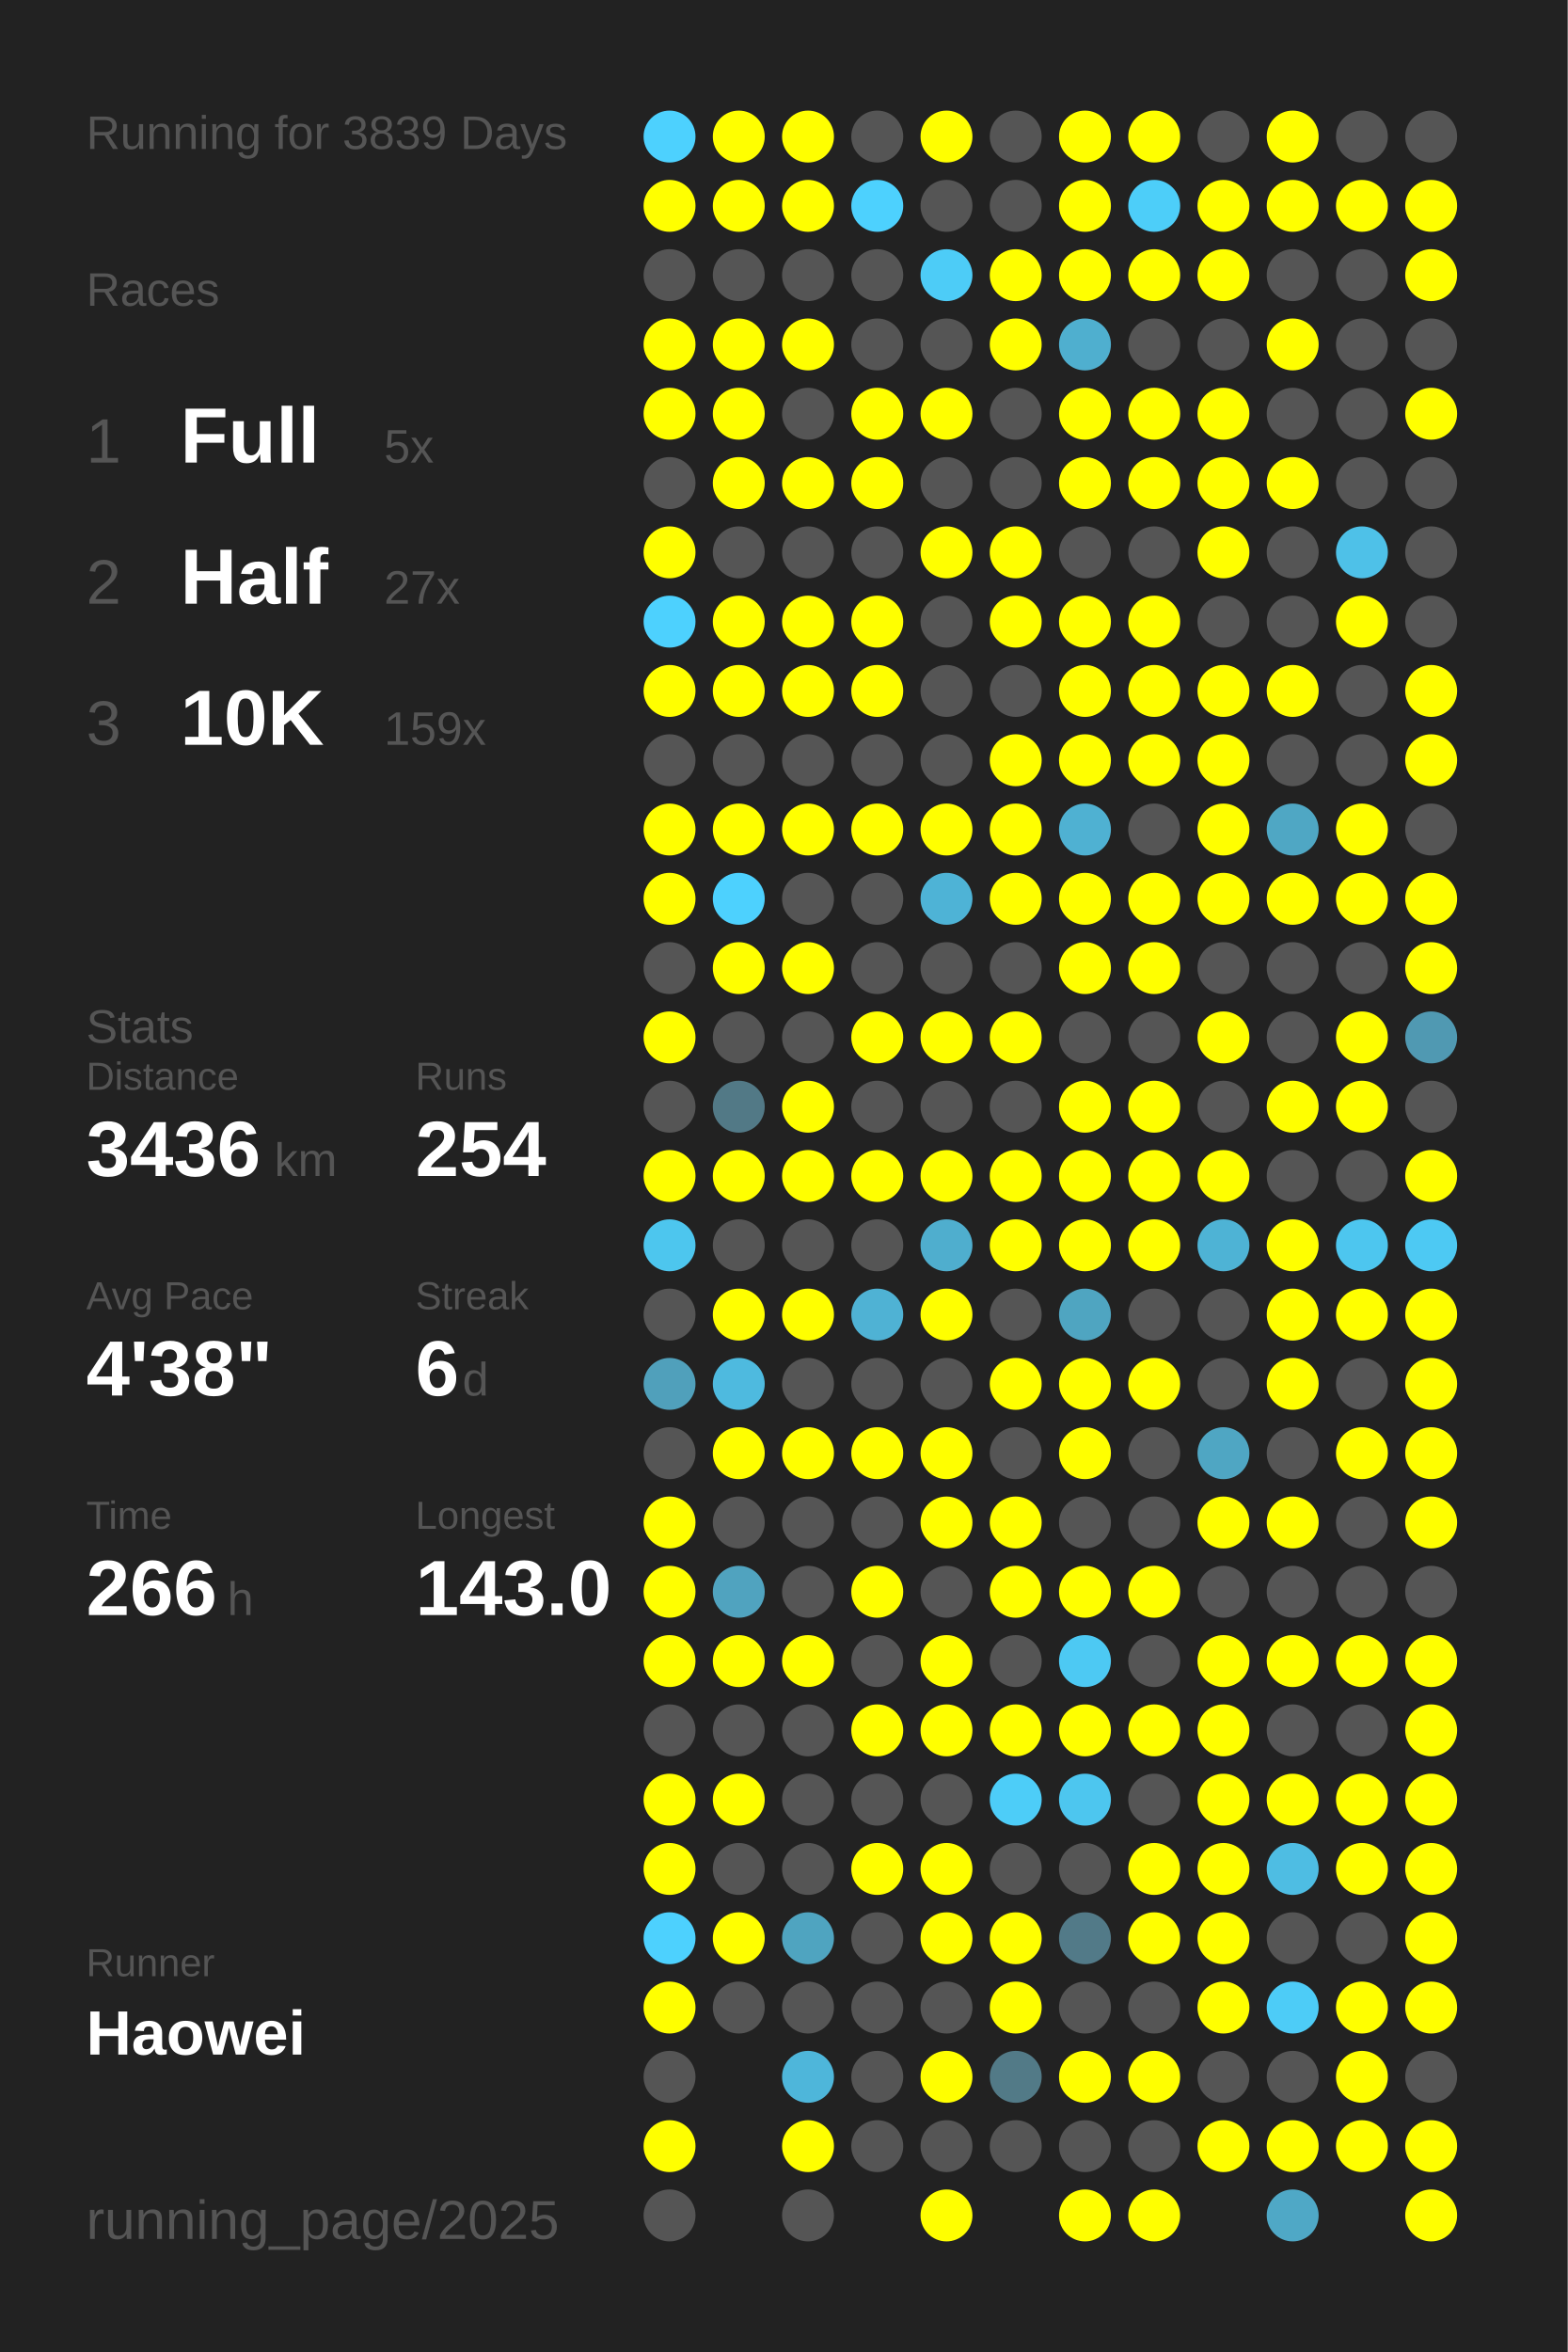
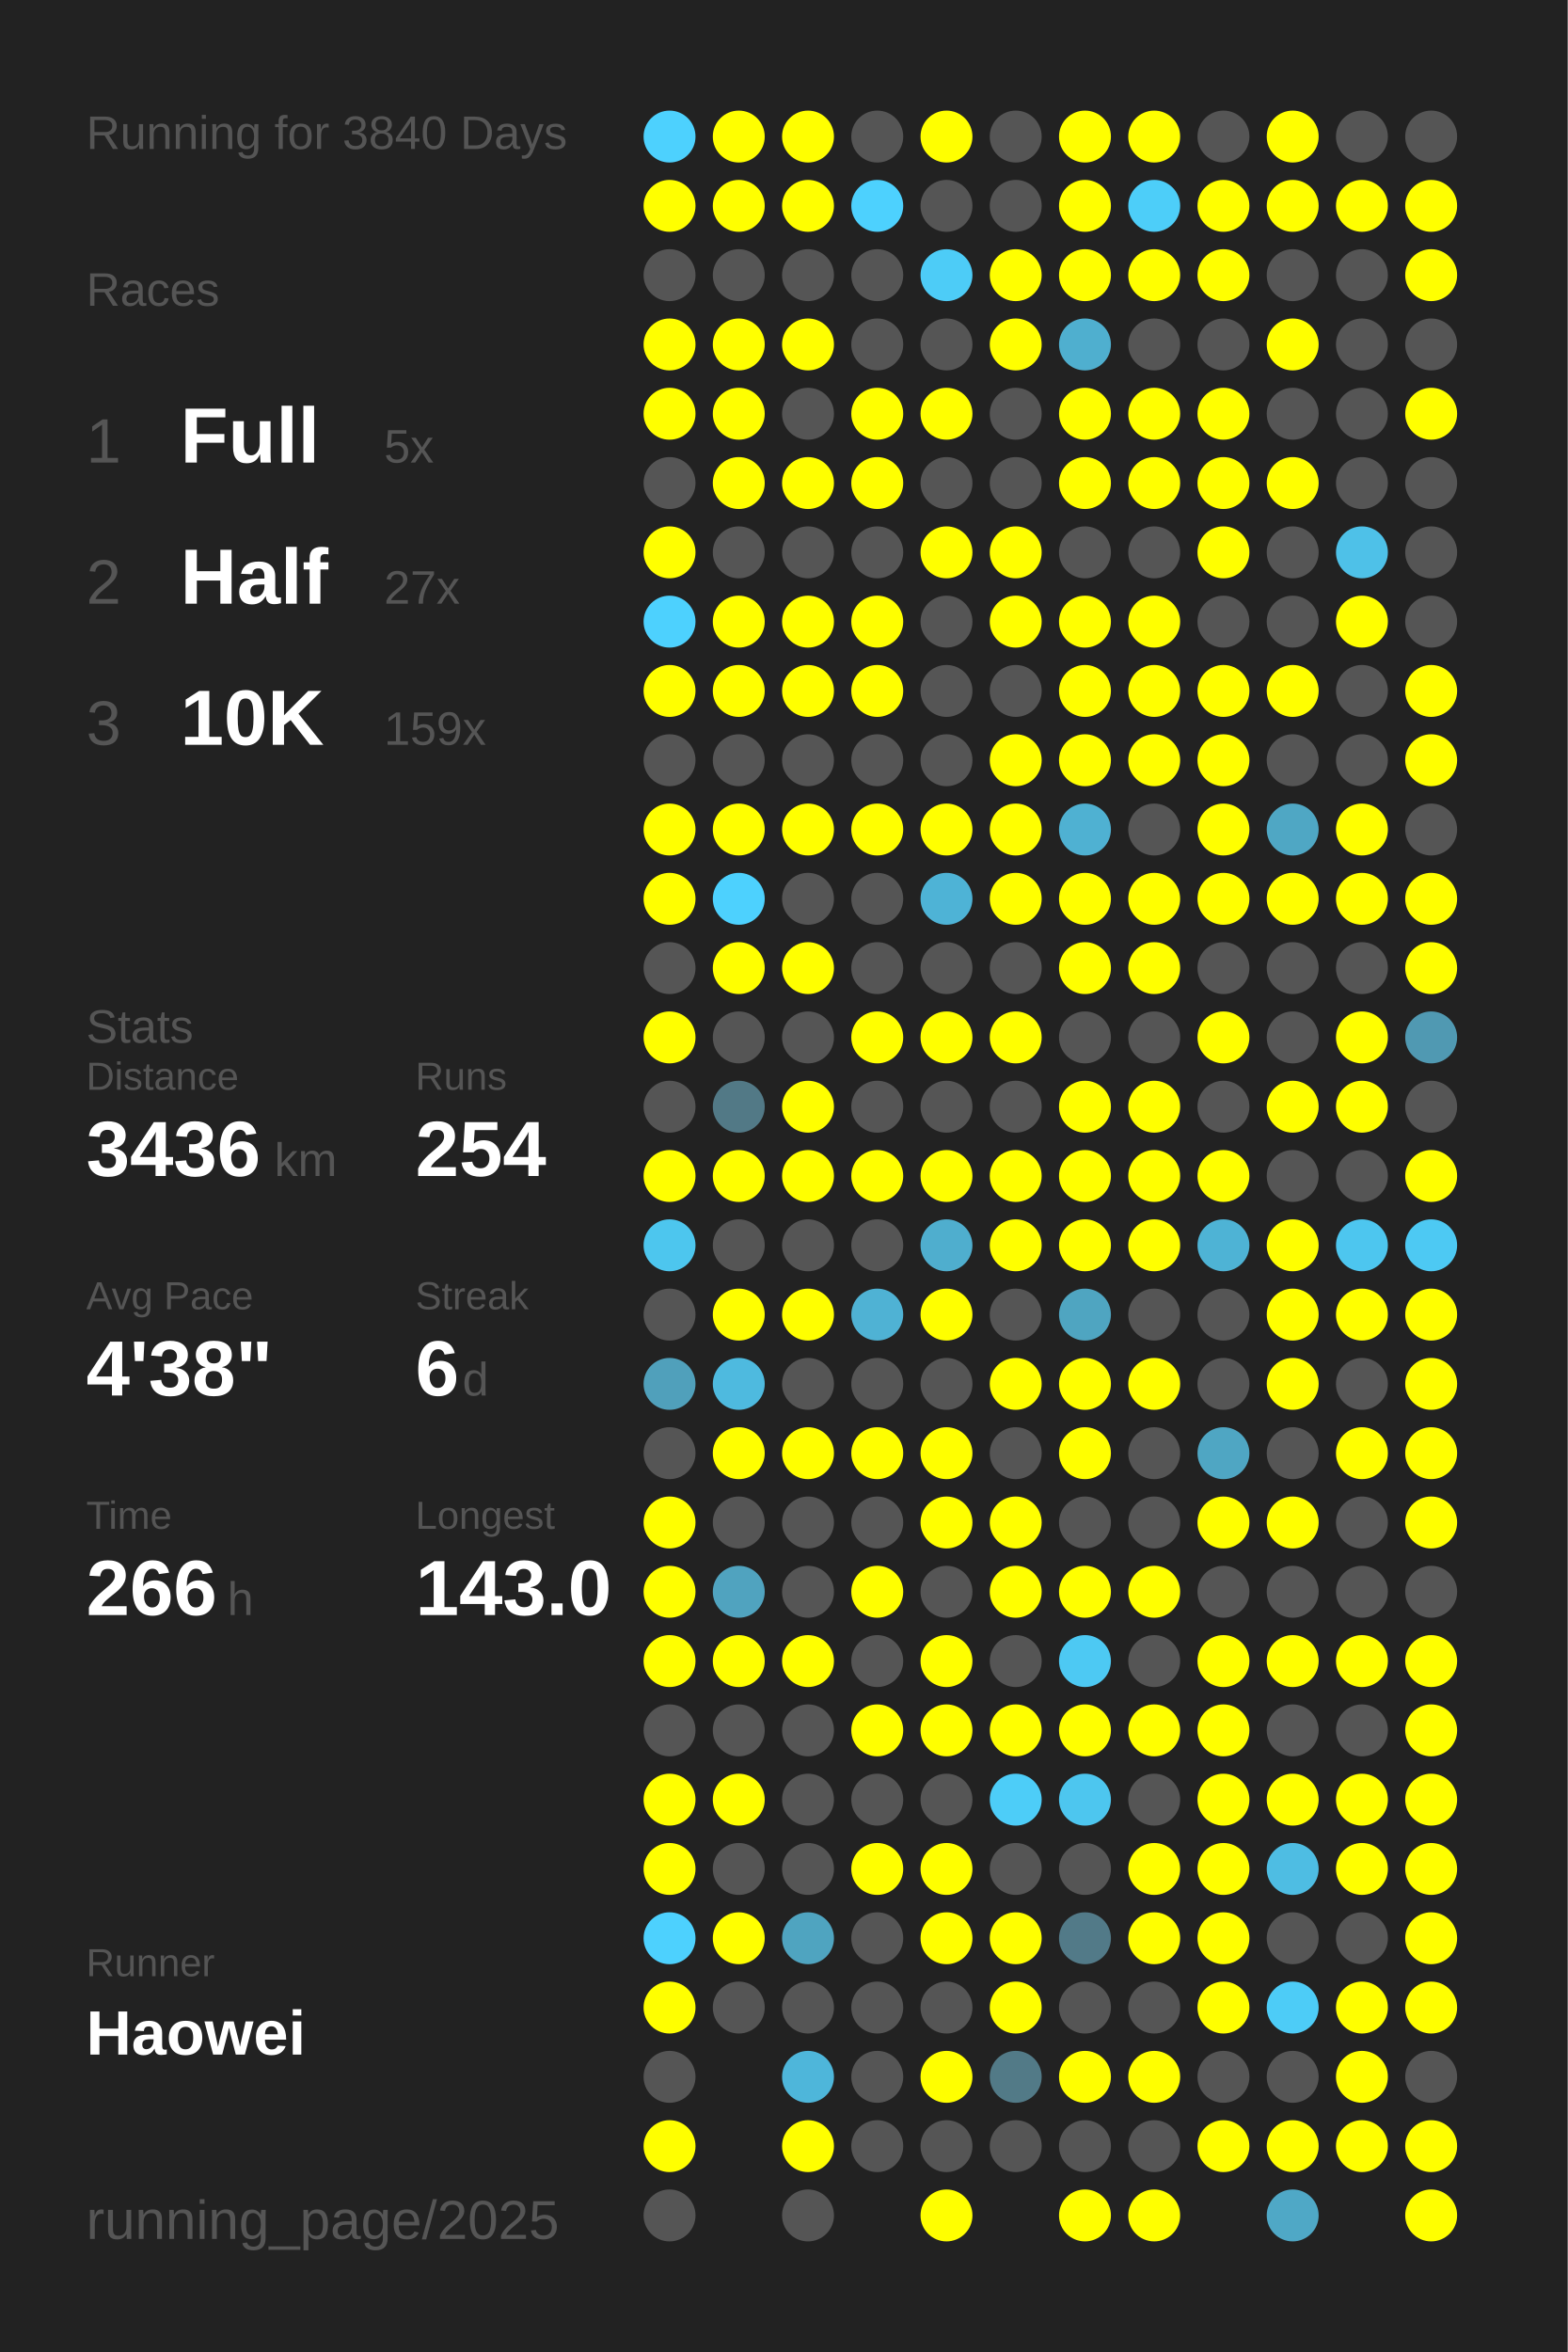
<svg xmlns="http://www.w3.org/2000/svg" baseProfile="full" height="300mm" version="1.1" viewBox="0,0,200,300" width="200mm">
  <defs />
  <rect fill="#222222" height="300" width="200" x="0" y="0" />
-   <text fill="#555555" style="font-size:6px; font-family:Arial;" x="11" y="19">Running for 3839 Days</text>
+   <text fill="#555555" style="font-size:6px; font-family:Arial;" x="11" y="19">Running for 3840 Days</text>
  <text fill="#555555" style="font-size:6px; font-family:Arial;" x="11" y="39">Races</text>
  <text fill="#555555" style="font-size:8px; font-family:Arial;" x="11" y="59">1</text>
  <text fill="#FFFFFF" style="font-size:10px; font-family:Arial; font-weight:bold;" x="23" y="59">Full</text>
  <text fill="#555555" style="font-size:6px; font-family:Arial;" x="49" y="59">5x</text>
  <text fill="#555555" style="font-size:8px; font-family:Arial;" x="11" y="77">2</text>
  <text fill="#FFFFFF" style="font-size:10px; font-family:Arial; font-weight:bold;" x="23" y="77">Half</text>
  <text fill="#555555" style="font-size:6px; font-family:Arial;" x="49" y="77">27x</text>
  <text fill="#555555" style="font-size:8px; font-family:Arial;" x="11" y="95">3</text>
  <text fill="#FFFFFF" style="font-size:10px; font-family:Arial; font-weight:bold;" x="23" y="95">10K</text>
  <text fill="#555555" style="font-size:6px; font-family:Arial;" x="49" y="95">159x</text>
  <text fill="#555555" style="font-size:6px; font-family:Arial;" x="11" y="133">Stats</text>
  <text fill="#555555" style="font-size:5px; font-family:Arial;" x="11" y="139">Distance</text>
  <text fill="#FFFFFF" style="font-size:10px; font-family:Arial; font-weight:bold;" x="11" y="150">3436</text>
  <text fill="#555555" style="font-size:6px; font-family:Arial;" x="35" y="150">km</text>
  <text fill="#555555" style="font-size:5px; font-family:Arial;" x="53" y="139">Runs</text>
  <text fill="#FFFFFF" style="font-size:10px; font-family:Arial; font-weight:bold;" x="53" y="150">254</text>
  <text fill="#555555" style="font-size:5px; font-family:Arial;" x="11" y="167">Avg Pace</text>
  <text fill="#FFFFFF" style="font-size:10px; font-family:Arial; font-weight:bold;" x="11" y="178">4'38"</text>
  <text fill="#555555" style="font-size:5px; font-family:Arial;" x="53" y="167">Streak</text>
  <text fill="#FFFFFF" style="font-size:10px; font-family:Arial; font-weight:bold;" x="53" y="178">6</text>
  <text fill="#555555" style="font-size:6px; font-family:Arial;" x="59" y="178">d</text>
  <text fill="#555555" style="font-size:5px; font-family:Arial;" x="11" y="195">Time</text>
  <text fill="#FFFFFF" style="font-size:10px; font-family:Arial; font-weight:bold;" x="11" y="206">266</text>
  <text fill="#555555" style="font-size:6px; font-family:Arial;" x="29" y="206">h</text>
  <text fill="#555555" style="font-size:5px; font-family:Arial;" x="53" y="195">Longest</text>
  <text fill="#FFFFFF" style="font-size:10px; font-family:Arial; font-weight:bold;" x="53" y="206">143.0</text>
  <text fill="#555555" style="font-size:5px; font-family:Arial;" x="11" y="252.065">Runner</text>
  <text fill="#FFFFFF" style="font-size:8px; font-family:Arial; font-weight:bold;" x="11" y="262.065">Haowei</text>
  <text fill="#555555" style="font-size:7px; font-family:Arial;" x="11" y="285.581">running_page/2025</text>
  <circle cx="85.417" cy="17.419" fill="#4dd1fe" r="3.312" />
  <circle cx="85.417" cy="26.258" fill="#FFFF00" r="3.312" />
  <circle cx="85.417" cy="35.097" fill="#555555" r="3.312" />
  <circle cx="85.417" cy="43.935" fill="#FFFF00" r="3.312" />
  <circle cx="85.417" cy="52.774" fill="#FFFF00" r="3.312" />
  <circle cx="85.417" cy="61.613" fill="#555555" r="3.312" />
  <circle cx="85.417" cy="70.452" fill="#FFFF00" r="3.312" />
  <circle cx="85.417" cy="79.29" fill="#4dd1fe" r="3.312" />
  <circle cx="85.417" cy="88.129" fill="#FFFF00" r="3.312" />
  <circle cx="85.417" cy="96.968" fill="#555555" r="3.312" />
  <circle cx="85.417" cy="105.806" fill="#FFFF00" r="3.312" />
  <circle cx="85.417" cy="114.645" fill="#FFFF00" r="3.312" />
  <circle cx="85.417" cy="123.484" fill="#555555" r="3.312" />
  <circle cx="85.417" cy="132.323" fill="#FFFF00" r="3.312" />
  <circle cx="85.417" cy="141.161" fill="#555555" r="3.312" />
  <circle cx="85.417" cy="150" fill="#FFFF00" r="3.312" />
  <circle cx="85.417" cy="158.839" fill="#4dc6ee" r="3.312" />
  <circle cx="85.417" cy="167.677" fill="#555555" r="3.312" />
  <circle cx="85.417" cy="176.516" fill="#50a0bb" r="3.312" />
  <circle cx="85.417" cy="185.355" fill="#555555" r="3.312" />
  <circle cx="85.417" cy="194.194" fill="#FFFF00" r="3.312" />
  <circle cx="85.417" cy="203.032" fill="#FFFF00" r="3.312" />
  <circle cx="85.417" cy="211.871" fill="#FFFF00" r="3.312" />
  <circle cx="85.417" cy="220.71" fill="#555555" r="3.312" />
  <circle cx="85.417" cy="229.548" fill="#FFFF00" r="3.312" />
  <circle cx="85.417" cy="238.387" fill="#FFFF00" r="3.312" />
  <circle cx="85.417" cy="247.226" fill="#4dd1fe" r="3.312" />
  <circle cx="85.417" cy="256.065" fill="#FFFF00" r="3.312" />
  <circle cx="85.417" cy="264.903" fill="#555555" r="3.312" />
  <circle cx="85.417" cy="273.742" fill="#FFFF00" r="3.312" />
  <circle cx="85.417" cy="282.581" fill="#555555" r="3.312" />
  <circle cx="94.25" cy="17.419" fill="#FFFF00" r="3.312" />
  <circle cx="94.25" cy="26.258" fill="#FFFF00" r="3.312" />
  <circle cx="94.25" cy="35.097" fill="#555555" r="3.312" />
  <circle cx="94.25" cy="43.935" fill="#FFFF00" r="3.312" />
  <circle cx="94.25" cy="52.774" fill="#FFFF00" r="3.312" />
  <circle cx="94.25" cy="61.613" fill="#FFFF00" r="3.312" />
  <circle cx="94.25" cy="70.452" fill="#555555" r="3.312" />
  <circle cx="94.25" cy="79.29" fill="#FFFF00" r="3.312" />
  <circle cx="94.25" cy="88.129" fill="#FFFF00" r="3.312" />
  <circle cx="94.25" cy="96.968" fill="#555555" r="3.312" />
  <circle cx="94.25" cy="105.806" fill="#FFFF00" r="3.312" />
  <circle cx="94.25" cy="114.645" fill="#4dd1fe" r="3.312" />
  <circle cx="94.25" cy="123.484" fill="#FFFF00" r="3.312" />
  <circle cx="94.25" cy="132.323" fill="#555555" r="3.312" />
  <circle cx="94.25" cy="141.161" fill="#527986" r="3.312" />
  <circle cx="94.25" cy="150" fill="#FFFF00" r="3.312" />
  <circle cx="94.25" cy="158.839" fill="#555555" r="3.312" />
  <circle cx="94.25" cy="167.677" fill="#FFFF00" r="3.312" />
  <circle cx="94.25" cy="176.516" fill="#4ebadf" r="3.312" />
  <circle cx="94.25" cy="185.355" fill="#FFFF00" r="3.312" />
  <circle cx="94.25" cy="194.194" fill="#555555" r="3.312" />
  <circle cx="94.25" cy="203.032" fill="#50a3bf" r="3.312" />
  <circle cx="94.25" cy="211.871" fill="#FFFF00" r="3.312" />
  <circle cx="94.25" cy="220.71" fill="#555555" r="3.312" />
  <circle cx="94.25" cy="229.548" fill="#FFFF00" r="3.312" />
  <circle cx="94.25" cy="238.387" fill="#555555" r="3.312" />
  <circle cx="94.25" cy="247.226" fill="#FFFF00" r="3.312" />
  <circle cx="94.25" cy="256.065" fill="#555555" r="3.312" />
  <circle cx="103.083" cy="17.419" fill="#FFFF00" r="3.312" />
  <circle cx="103.083" cy="26.258" fill="#FFFF00" r="3.312" />
  <circle cx="103.083" cy="35.097" fill="#555555" r="3.312" />
  <circle cx="103.083" cy="43.935" fill="#FFFF00" r="3.312" />
  <circle cx="103.083" cy="52.774" fill="#555555" r="3.312" />
  <circle cx="103.083" cy="61.613" fill="#FFFF00" r="3.312" />
  <circle cx="103.083" cy="70.452" fill="#555555" r="3.312" />
  <circle cx="103.083" cy="79.29" fill="#FFFF00" r="3.312" />
  <circle cx="103.083" cy="88.129" fill="#FFFF00" r="3.312" />
  <circle cx="103.083" cy="96.968" fill="#555555" r="3.312" />
  <circle cx="103.083" cy="105.806" fill="#FFFF00" r="3.312" />
  <circle cx="103.083" cy="114.645" fill="#555555" r="3.312" />
  <circle cx="103.083" cy="123.484" fill="#FFFF00" r="3.312" />
  <circle cx="103.083" cy="132.323" fill="#555555" r="3.312" />
  <circle cx="103.083" cy="141.161" fill="#FFFF00" r="3.312" />
  <circle cx="103.083" cy="150" fill="#FFFF00" r="3.312" />
  <circle cx="103.083" cy="158.839" fill="#555555" r="3.312" />
  <circle cx="103.083" cy="167.677" fill="#FFFF00" r="3.312" />
  <circle cx="103.083" cy="176.516" fill="#555555" r="3.312" />
  <circle cx="103.083" cy="185.355" fill="#FFFF00" r="3.312" />
  <circle cx="103.083" cy="194.194" fill="#555555" r="3.312" />
  <circle cx="103.083" cy="203.032" fill="#555555" r="3.312" />
  <circle cx="103.083" cy="211.871" fill="#FFFF00" r="3.312" />
  <circle cx="103.083" cy="220.71" fill="#555555" r="3.312" />
  <circle cx="103.083" cy="229.548" fill="#555555" r="3.312" />
  <circle cx="103.083" cy="238.387" fill="#555555" r="3.312" />
  <circle cx="103.083" cy="247.226" fill="#4fa4c0" r="3.312" />
  <circle cx="103.083" cy="256.065" fill="#555555" r="3.312" />
  <circle cx="103.083" cy="264.903" fill="#4eb6da" r="3.312" />
  <circle cx="103.083" cy="273.742" fill="#FFFF00" r="3.312" />
  <circle cx="103.083" cy="282.581" fill="#555555" r="3.312" />
  <circle cx="111.917" cy="17.419" fill="#555555" r="3.312" />
  <circle cx="111.917" cy="26.258" fill="#4dd1fe" r="3.312" />
  <circle cx="111.917" cy="35.097" fill="#555555" r="3.312" />
  <circle cx="111.917" cy="43.935" fill="#555555" r="3.312" />
  <circle cx="111.917" cy="52.774" fill="#FFFF00" r="3.312" />
  <circle cx="111.917" cy="61.613" fill="#FFFF00" r="3.312" />
  <circle cx="111.917" cy="70.452" fill="#555555" r="3.312" />
  <circle cx="111.917" cy="79.29" fill="#FFFF00" r="3.312" />
  <circle cx="111.917" cy="88.129" fill="#FFFF00" r="3.312" />
  <circle cx="111.917" cy="96.968" fill="#555555" r="3.312" />
  <circle cx="111.917" cy="105.806" fill="#FFFF00" r="3.312" />
  <circle cx="111.917" cy="114.645" fill="#555555" r="3.312" />
  <circle cx="111.917" cy="123.484" fill="#555555" r="3.312" />
  <circle cx="111.917" cy="132.323" fill="#FFFF00" r="3.312" />
  <circle cx="111.917" cy="141.161" fill="#555555" r="3.312" />
  <circle cx="111.917" cy="150" fill="#FFFF00" r="3.312" />
  <circle cx="111.917" cy="158.839" fill="#555555" r="3.312" />
  <circle cx="111.917" cy="167.677" fill="#4fb2d4" r="3.312" />
  <circle cx="111.917" cy="176.516" fill="#555555" r="3.312" />
  <circle cx="111.917" cy="185.355" fill="#FFFF00" r="3.312" />
  <circle cx="111.917" cy="194.194" fill="#555555" r="3.312" />
  <circle cx="111.917" cy="203.032" fill="#FFFF00" r="3.312" />
  <circle cx="111.917" cy="211.871" fill="#555555" r="3.312" />
  <circle cx="111.917" cy="220.71" fill="#FFFF00" r="3.312" />
  <circle cx="111.917" cy="229.548" fill="#555555" r="3.312" />
  <circle cx="111.917" cy="238.387" fill="#FFFF00" r="3.312" />
  <circle cx="111.917" cy="247.226" fill="#555555" r="3.312" />
  <circle cx="111.917" cy="256.065" fill="#555555" r="3.312" />
  <circle cx="111.917" cy="264.903" fill="#555555" r="3.312" />
  <circle cx="111.917" cy="273.742" fill="#555555" r="3.312" />
  <circle cx="120.75" cy="17.419" fill="#FFFF00" r="3.312" />
  <circle cx="120.75" cy="26.258" fill="#555555" r="3.312" />
  <circle cx="120.75" cy="35.097" fill="#4dccf7" r="3.312" />
  <circle cx="120.75" cy="43.935" fill="#555555" r="3.312" />
  <circle cx="120.75" cy="52.774" fill="#FFFF00" r="3.312" />
  <circle cx="120.75" cy="61.613" fill="#555555" r="3.312" />
  <circle cx="120.75" cy="70.452" fill="#FFFF00" r="3.312" />
  <circle cx="120.75" cy="79.29" fill="#555555" r="3.312" />
  <circle cx="120.75" cy="88.129" fill="#555555" r="3.312" />
  <circle cx="120.75" cy="96.968" fill="#555555" r="3.312" />
  <circle cx="120.75" cy="105.806" fill="#FFFF00" r="3.312" />
  <circle cx="120.75" cy="114.645" fill="#4eb3d6" r="3.312" />
  <circle cx="120.75" cy="123.484" fill="#555555" r="3.312" />
  <circle cx="120.75" cy="132.323" fill="#FFFF00" r="3.312" />
  <circle cx="120.75" cy="141.161" fill="#555555" r="3.312" />
  <circle cx="120.75" cy="150" fill="#FFFF00" r="3.312" />
  <circle cx="120.75" cy="158.839" fill="#4faece" r="3.312" />
  <circle cx="120.75" cy="167.677" fill="#FFFF00" r="3.312" />
  <circle cx="120.75" cy="176.516" fill="#555555" r="3.312" />
  <circle cx="120.75" cy="185.355" fill="#FFFF00" r="3.312" />
  <circle cx="120.75" cy="194.194" fill="#FFFF00" r="3.312" />
  <circle cx="120.75" cy="203.032" fill="#555555" r="3.312" />
  <circle cx="120.75" cy="211.871" fill="#FFFF00" r="3.312" />
  <circle cx="120.75" cy="220.71" fill="#FFFF00" r="3.312" />
  <circle cx="120.75" cy="229.548" fill="#555555" r="3.312" />
  <circle cx="120.75" cy="238.387" fill="#FFFF00" r="3.312" />
  <circle cx="120.75" cy="247.226" fill="#FFFF00" r="3.312" />
  <circle cx="120.75" cy="256.065" fill="#555555" r="3.312" />
  <circle cx="120.75" cy="264.903" fill="#FFFF00" r="3.312" />
  <circle cx="120.75" cy="273.742" fill="#555555" r="3.312" />
  <circle cx="120.75" cy="282.581" fill="#FFFF00" r="3.312" />
  <circle cx="129.583" cy="17.419" fill="#555555" r="3.312" />
  <circle cx="129.583" cy="26.258" fill="#555555" r="3.312" />
  <circle cx="129.583" cy="35.097" fill="#FFFF00" r="3.312" />
  <circle cx="129.583" cy="43.935" fill="#FFFF00" r="3.312" />
  <circle cx="129.583" cy="52.774" fill="#555555" r="3.312" />
  <circle cx="129.583" cy="61.613" fill="#555555" r="3.312" />
  <circle cx="129.583" cy="70.452" fill="#FFFF00" r="3.312" />
  <circle cx="129.583" cy="79.29" fill="#FFFF00" r="3.312" />
  <circle cx="129.583" cy="88.129" fill="#555555" r="3.312" />
  <circle cx="129.583" cy="96.968" fill="#FFFF00" r="3.312" />
  <circle cx="129.583" cy="105.806" fill="#FFFF00" r="3.312" />
  <circle cx="129.583" cy="114.645" fill="#FFFF00" r="3.312" />
  <circle cx="129.583" cy="123.484" fill="#555555" r="3.312" />
  <circle cx="129.583" cy="132.323" fill="#FFFF00" r="3.312" />
  <circle cx="129.583" cy="141.161" fill="#555555" r="3.312" />
  <circle cx="129.583" cy="150" fill="#FFFF00" r="3.312" />
  <circle cx="129.583" cy="158.839" fill="#FFFF00" r="3.312" />
  <circle cx="129.583" cy="167.677" fill="#555555" r="3.312" />
  <circle cx="129.583" cy="176.516" fill="#FFFF00" r="3.312" />
  <circle cx="129.583" cy="185.355" fill="#555555" r="3.312" />
  <circle cx="129.583" cy="194.194" fill="#FFFF00" r="3.312" />
  <circle cx="129.583" cy="203.032" fill="#FFFF00" r="3.312" />
  <circle cx="129.583" cy="211.871" fill="#555555" r="3.312" />
  <circle cx="129.583" cy="220.71" fill="#FFFF00" r="3.312" />
  <circle cx="129.583" cy="229.548" fill="#4dcdf8" r="3.312" />
  <circle cx="129.583" cy="238.387" fill="#555555" r="3.312" />
  <circle cx="129.583" cy="247.226" fill="#FFFF00" r="3.312" />
  <circle cx="129.583" cy="256.065" fill="#FFFF00" r="3.312" />
  <circle cx="129.583" cy="264.903" fill="#527a87" r="3.312" />
  <circle cx="129.583" cy="273.742" fill="#555555" r="3.312" />
  <circle cx="138.417" cy="17.419" fill="#FFFF00" r="3.312" />
  <circle cx="138.417" cy="26.258" fill="#FFFF00" r="3.312" />
  <circle cx="138.417" cy="35.097" fill="#FFFF00" r="3.312" />
  <circle cx="138.417" cy="43.935" fill="#4fafcf" r="3.312" />
  <circle cx="138.417" cy="52.774" fill="#FFFF00" r="3.312" />
  <circle cx="138.417" cy="61.613" fill="#FFFF00" r="3.312" />
  <circle cx="138.417" cy="70.452" fill="#555555" r="3.312" />
  <circle cx="138.417" cy="79.29" fill="#FFFF00" r="3.312" />
  <circle cx="138.417" cy="88.129" fill="#FFFF00" r="3.312" />
  <circle cx="138.417" cy="96.968" fill="#FFFF00" r="3.312" />
  <circle cx="138.417" cy="105.806" fill="#4fb1d2" r="3.312" />
  <circle cx="138.417" cy="114.645" fill="#FFFF00" r="3.312" />
  <circle cx="138.417" cy="123.484" fill="#FFFF00" r="3.312" />
  <circle cx="138.417" cy="132.323" fill="#555555" r="3.312" />
  <circle cx="138.417" cy="141.161" fill="#FFFF00" r="3.312" />
  <circle cx="138.417" cy="150" fill="#FFFF00" r="3.312" />
  <circle cx="138.417" cy="158.839" fill="#FFFF00" r="3.312" />
  <circle cx="138.417" cy="167.677" fill="#4fa5c1" r="3.312" />
  <circle cx="138.417" cy="176.516" fill="#FFFF00" r="3.312" />
  <circle cx="138.417" cy="185.355" fill="#FFFF00" r="3.312" />
  <circle cx="138.417" cy="194.194" fill="#555555" r="3.312" />
  <circle cx="138.417" cy="203.032" fill="#FFFF00" r="3.312" />
  <circle cx="138.417" cy="211.871" fill="#4dc9f3" r="3.312" />
  <circle cx="138.417" cy="220.71" fill="#FFFF00" r="3.312" />
  <circle cx="138.417" cy="229.548" fill="#4dc6ef" r="3.312" />
  <circle cx="138.417" cy="238.387" fill="#555555" r="3.312" />
  <circle cx="138.417" cy="247.226" fill="#527a88" r="3.312" />
  <circle cx="138.417" cy="256.065" fill="#555555" r="3.312" />
  <circle cx="138.417" cy="264.903" fill="#FFFF00" r="3.312" />
  <circle cx="138.417" cy="273.742" fill="#555555" r="3.312" />
  <circle cx="138.417" cy="282.581" fill="#FFFF00" r="3.312" />
  <circle cx="147.25" cy="17.419" fill="#FFFF00" r="3.312" />
  <circle cx="147.25" cy="26.258" fill="#4dcef9" r="3.312" />
  <circle cx="147.25" cy="35.097" fill="#FFFF00" r="3.312" />
  <circle cx="147.25" cy="43.935" fill="#555555" r="3.312" />
  <circle cx="147.25" cy="52.774" fill="#FFFF00" r="3.312" />
  <circle cx="147.25" cy="61.613" fill="#FFFF00" r="3.312" />
  <circle cx="147.25" cy="70.452" fill="#555555" r="3.312" />
  <circle cx="147.25" cy="79.29" fill="#FFFF00" r="3.312" />
  <circle cx="147.25" cy="88.129" fill="#FFFF00" r="3.312" />
  <circle cx="147.25" cy="96.968" fill="#FFFF00" r="3.312" />
  <circle cx="147.25" cy="105.806" fill="#555555" r="3.312" />
  <circle cx="147.25" cy="114.645" fill="#FFFF00" r="3.312" />
  <circle cx="147.25" cy="123.484" fill="#FFFF00" r="3.312" />
  <circle cx="147.25" cy="132.323" fill="#555555" r="3.312" />
  <circle cx="147.25" cy="141.161" fill="#FFFF00" r="3.312" />
  <circle cx="147.25" cy="150" fill="#FFFF00" r="3.312" />
  <circle cx="147.25" cy="158.839" fill="#FFFF00" r="3.312" />
  <circle cx="147.25" cy="167.677" fill="#555555" r="3.312" />
  <circle cx="147.25" cy="176.516" fill="#FFFF00" r="3.312" />
  <circle cx="147.25" cy="185.355" fill="#555555" r="3.312" />
  <circle cx="147.25" cy="194.194" fill="#555555" r="3.312" />
  <circle cx="147.25" cy="203.032" fill="#FFFF00" r="3.312" />
  <circle cx="147.25" cy="211.871" fill="#555555" r="3.312" />
  <circle cx="147.25" cy="220.71" fill="#FFFF00" r="3.312" />
  <circle cx="147.25" cy="229.548" fill="#555555" r="3.312" />
  <circle cx="147.25" cy="238.387" fill="#FFFF00" r="3.312" />
  <circle cx="147.25" cy="247.226" fill="#FFFF00" r="3.312" />
  <circle cx="147.25" cy="256.065" fill="#555555" r="3.312" />
  <circle cx="147.25" cy="264.903" fill="#FFFF00" r="3.312" />
  <circle cx="147.25" cy="273.742" fill="#555555" r="3.312" />
  <circle cx="147.25" cy="282.581" fill="#FFFF00" r="3.312" />
  <circle cx="156.083" cy="17.419" fill="#555555" r="3.312" />
  <circle cx="156.083" cy="26.258" fill="#FFFF00" r="3.312" />
  <circle cx="156.083" cy="35.097" fill="#FFFF00" r="3.312" />
  <circle cx="156.083" cy="43.935" fill="#555555" r="3.312" />
  <circle cx="156.083" cy="52.774" fill="#FFFF00" r="3.312" />
  <circle cx="156.083" cy="61.613" fill="#FFFF00" r="3.312" />
  <circle cx="156.083" cy="70.452" fill="#FFFF00" r="3.312" />
  <circle cx="156.083" cy="79.29" fill="#555555" r="3.312" />
  <circle cx="156.083" cy="88.129" fill="#FFFF00" r="3.312" />
  <circle cx="156.083" cy="96.968" fill="#FFFF00" r="3.312" />
  <circle cx="156.083" cy="105.806" fill="#FFFF00" r="3.312" />
  <circle cx="156.083" cy="114.645" fill="#FFFF00" r="3.312" />
  <circle cx="156.083" cy="123.484" fill="#555555" r="3.312" />
  <circle cx="156.083" cy="132.323" fill="#FFFF00" r="3.312" />
  <circle cx="156.083" cy="141.161" fill="#555555" r="3.312" />
  <circle cx="156.083" cy="150" fill="#FFFF00" r="3.312" />
  <circle cx="156.083" cy="158.839" fill="#4eb3d5" r="3.312" />
  <circle cx="156.083" cy="167.677" fill="#555555" r="3.312" />
  <circle cx="156.083" cy="176.516" fill="#555555" r="3.312" />
  <circle cx="156.083" cy="185.355" fill="#4fa6c3" r="3.312" />
  <circle cx="156.083" cy="194.194" fill="#FFFF00" r="3.312" />
  <circle cx="156.083" cy="203.032" fill="#555555" r="3.312" />
  <circle cx="156.083" cy="211.871" fill="#FFFF00" r="3.312" />
  <circle cx="156.083" cy="220.71" fill="#FFFF00" r="3.312" />
  <circle cx="156.083" cy="229.548" fill="#FFFF00" r="3.312" />
  <circle cx="156.083" cy="238.387" fill="#FFFF00" r="3.312" />
  <circle cx="156.083" cy="247.226" fill="#FFFF00" r="3.312" />
  <circle cx="156.083" cy="256.065" fill="#FFFF00" r="3.312" />
  <circle cx="156.083" cy="264.903" fill="#555555" r="3.312" />
  <circle cx="156.083" cy="273.742" fill="#FFFF00" r="3.312" />
  <circle cx="164.917" cy="17.419" fill="#FFFF00" r="3.312" />
  <circle cx="164.917" cy="26.258" fill="#FFFF00" r="3.312" />
  <circle cx="164.917" cy="35.097" fill="#555555" r="3.312" />
  <circle cx="164.917" cy="43.935" fill="#FFFF00" r="3.312" />
  <circle cx="164.917" cy="52.774" fill="#555555" r="3.312" />
  <circle cx="164.917" cy="61.613" fill="#FFFF00" r="3.312" />
  <circle cx="164.917" cy="70.452" fill="#555555" r="3.312" />
  <circle cx="164.917" cy="79.29" fill="#555555" r="3.312" />
  <circle cx="164.917" cy="88.129" fill="#FFFF00" r="3.312" />
  <circle cx="164.917" cy="96.968" fill="#555555" r="3.312" />
  <circle cx="164.917" cy="105.806" fill="#4fa7c4" r="3.312" />
  <circle cx="164.917" cy="114.645" fill="#FFFF00" r="3.312" />
  <circle cx="164.917" cy="123.484" fill="#555555" r="3.312" />
  <circle cx="164.917" cy="132.323" fill="#555555" r="3.312" />
  <circle cx="164.917" cy="141.161" fill="#FFFF00" r="3.312" />
  <circle cx="164.917" cy="150" fill="#555555" r="3.312" />
  <circle cx="164.917" cy="158.839" fill="#FFFF00" r="3.312" />
  <circle cx="164.917" cy="167.677" fill="#FFFF00" r="3.312" />
  <circle cx="164.917" cy="176.516" fill="#FFFF00" r="3.312" />
  <circle cx="164.917" cy="185.355" fill="#555555" r="3.312" />
  <circle cx="164.917" cy="194.194" fill="#FFFF00" r="3.312" />
  <circle cx="164.917" cy="203.032" fill="#555555" r="3.312" />
  <circle cx="164.917" cy="211.871" fill="#FFFF00" r="3.312" />
  <circle cx="164.917" cy="220.71" fill="#555555" r="3.312" />
  <circle cx="164.917" cy="229.548" fill="#FFFF00" r="3.312" />
  <circle cx="164.917" cy="238.387" fill="#4ebde3" r="3.312" />
  <circle cx="164.917" cy="247.226" fill="#555555" r="3.312" />
  <circle cx="164.917" cy="256.065" fill="#4dccf7" r="3.312" />
  <circle cx="164.917" cy="264.903" fill="#555555" r="3.312" />
  <circle cx="164.917" cy="273.742" fill="#FFFF00" r="3.312" />
  <circle cx="164.917" cy="282.581" fill="#4fa8c6" r="3.312" />
  <circle cx="173.75" cy="17.419" fill="#555555" r="3.312" />
  <circle cx="173.75" cy="26.258" fill="#FFFF00" r="3.312" />
  <circle cx="173.75" cy="35.097" fill="#555555" r="3.312" />
  <circle cx="173.75" cy="43.935" fill="#555555" r="3.312" />
  <circle cx="173.75" cy="52.774" fill="#555555" r="3.312" />
  <circle cx="173.75" cy="61.613" fill="#555555" r="3.312" />
  <circle cx="173.75" cy="70.452" fill="#4ec1e8" r="3.312" />
  <circle cx="173.75" cy="79.29" fill="#FFFF00" r="3.312" />
  <circle cx="173.75" cy="88.129" fill="#555555" r="3.312" />
  <circle cx="173.75" cy="96.968" fill="#555555" r="3.312" />
  <circle cx="173.75" cy="105.806" fill="#FFFF00" r="3.312" />
  <circle cx="173.75" cy="114.645" fill="#FFFF00" r="3.312" />
  <circle cx="173.75" cy="123.484" fill="#555555" r="3.312" />
  <circle cx="173.75" cy="132.323" fill="#FFFF00" r="3.312" />
  <circle cx="173.75" cy="141.161" fill="#FFFF00" r="3.312" />
  <circle cx="173.75" cy="150" fill="#555555" r="3.312" />
  <circle cx="173.75" cy="158.839" fill="#4dc6ef" r="3.312" />
  <circle cx="173.75" cy="167.677" fill="#FFFF00" r="3.312" />
  <circle cx="173.75" cy="176.516" fill="#555555" r="3.312" />
  <circle cx="173.75" cy="185.355" fill="#FFFF00" r="3.312" />
  <circle cx="173.75" cy="194.194" fill="#555555" r="3.312" />
  <circle cx="173.75" cy="203.032" fill="#555555" r="3.312" />
  <circle cx="173.75" cy="211.871" fill="#FFFF00" r="3.312" />
  <circle cx="173.75" cy="220.71" fill="#555555" r="3.312" />
  <circle cx="173.75" cy="229.548" fill="#FFFF00" r="3.312" />
  <circle cx="173.75" cy="238.387" fill="#FFFF00" r="3.312" />
  <circle cx="173.75" cy="247.226" fill="#555555" r="3.312" />
  <circle cx="173.75" cy="256.065" fill="#FFFF00" r="3.312" />
  <circle cx="173.75" cy="264.903" fill="#FFFF00" r="3.312" />
  <circle cx="173.75" cy="273.742" fill="#FFFF00" r="3.312" />
  <circle cx="182.583" cy="17.419" fill="#555555" r="3.312" />
  <circle cx="182.583" cy="26.258" fill="#FFFF00" r="3.312" />
  <circle cx="182.583" cy="35.097" fill="#FFFF00" r="3.312" />
  <circle cx="182.583" cy="43.935" fill="#555555" r="3.312" />
  <circle cx="182.583" cy="52.774" fill="#FFFF00" r="3.312" />
  <circle cx="182.583" cy="61.613" fill="#555555" r="3.312" />
  <circle cx="182.583" cy="70.452" fill="#555555" r="3.312" />
  <circle cx="182.583" cy="79.29" fill="#555555" r="3.312" />
  <circle cx="182.583" cy="88.129" fill="#FFFF00" r="3.312" />
  <circle cx="182.583" cy="96.968" fill="#FFFF00" r="3.312" />
  <circle cx="182.583" cy="105.806" fill="#555555" r="3.312" />
  <circle cx="182.583" cy="114.645" fill="#FFFF00" r="3.312" />
  <circle cx="182.583" cy="123.484" fill="#FFFF00" r="3.312" />
  <circle cx="182.583" cy="132.323" fill="#5099b2" r="3.312" />
  <circle cx="182.583" cy="141.161" fill="#555555" r="3.312" />
  <circle cx="182.583" cy="150" fill="#FFFF00" r="3.312" />
  <circle cx="182.583" cy="158.839" fill="#4dc9f3" r="3.312" />
  <circle cx="182.583" cy="167.677" fill="#FFFF00" r="3.312" />
  <circle cx="182.583" cy="176.516" fill="#FFFF00" r="3.312" />
  <circle cx="182.583" cy="185.355" fill="#FFFF00" r="3.312" />
  <circle cx="182.583" cy="194.194" fill="#FFFF00" r="3.312" />
  <circle cx="182.583" cy="203.032" fill="#555555" r="3.312" />
  <circle cx="182.583" cy="211.871" fill="#FFFF00" r="3.312" />
  <circle cx="182.583" cy="220.71" fill="#FFFF00" r="3.312" />
  <circle cx="182.583" cy="229.548" fill="#FFFF00" r="3.312" />
  <circle cx="182.583" cy="238.387" fill="#FFFF00" r="3.312" />
  <circle cx="182.583" cy="247.226" fill="#FFFF00" r="3.312" />
  <circle cx="182.583" cy="256.065" fill="#FFFF00" r="3.312" />
  <circle cx="182.583" cy="264.903" fill="#555555" r="3.312" />
  <circle cx="182.583" cy="273.742" fill="#FFFF00" r="3.312" />
  <circle cx="182.583" cy="282.581" fill="#FFFF00" r="3.312" />
</svg>
